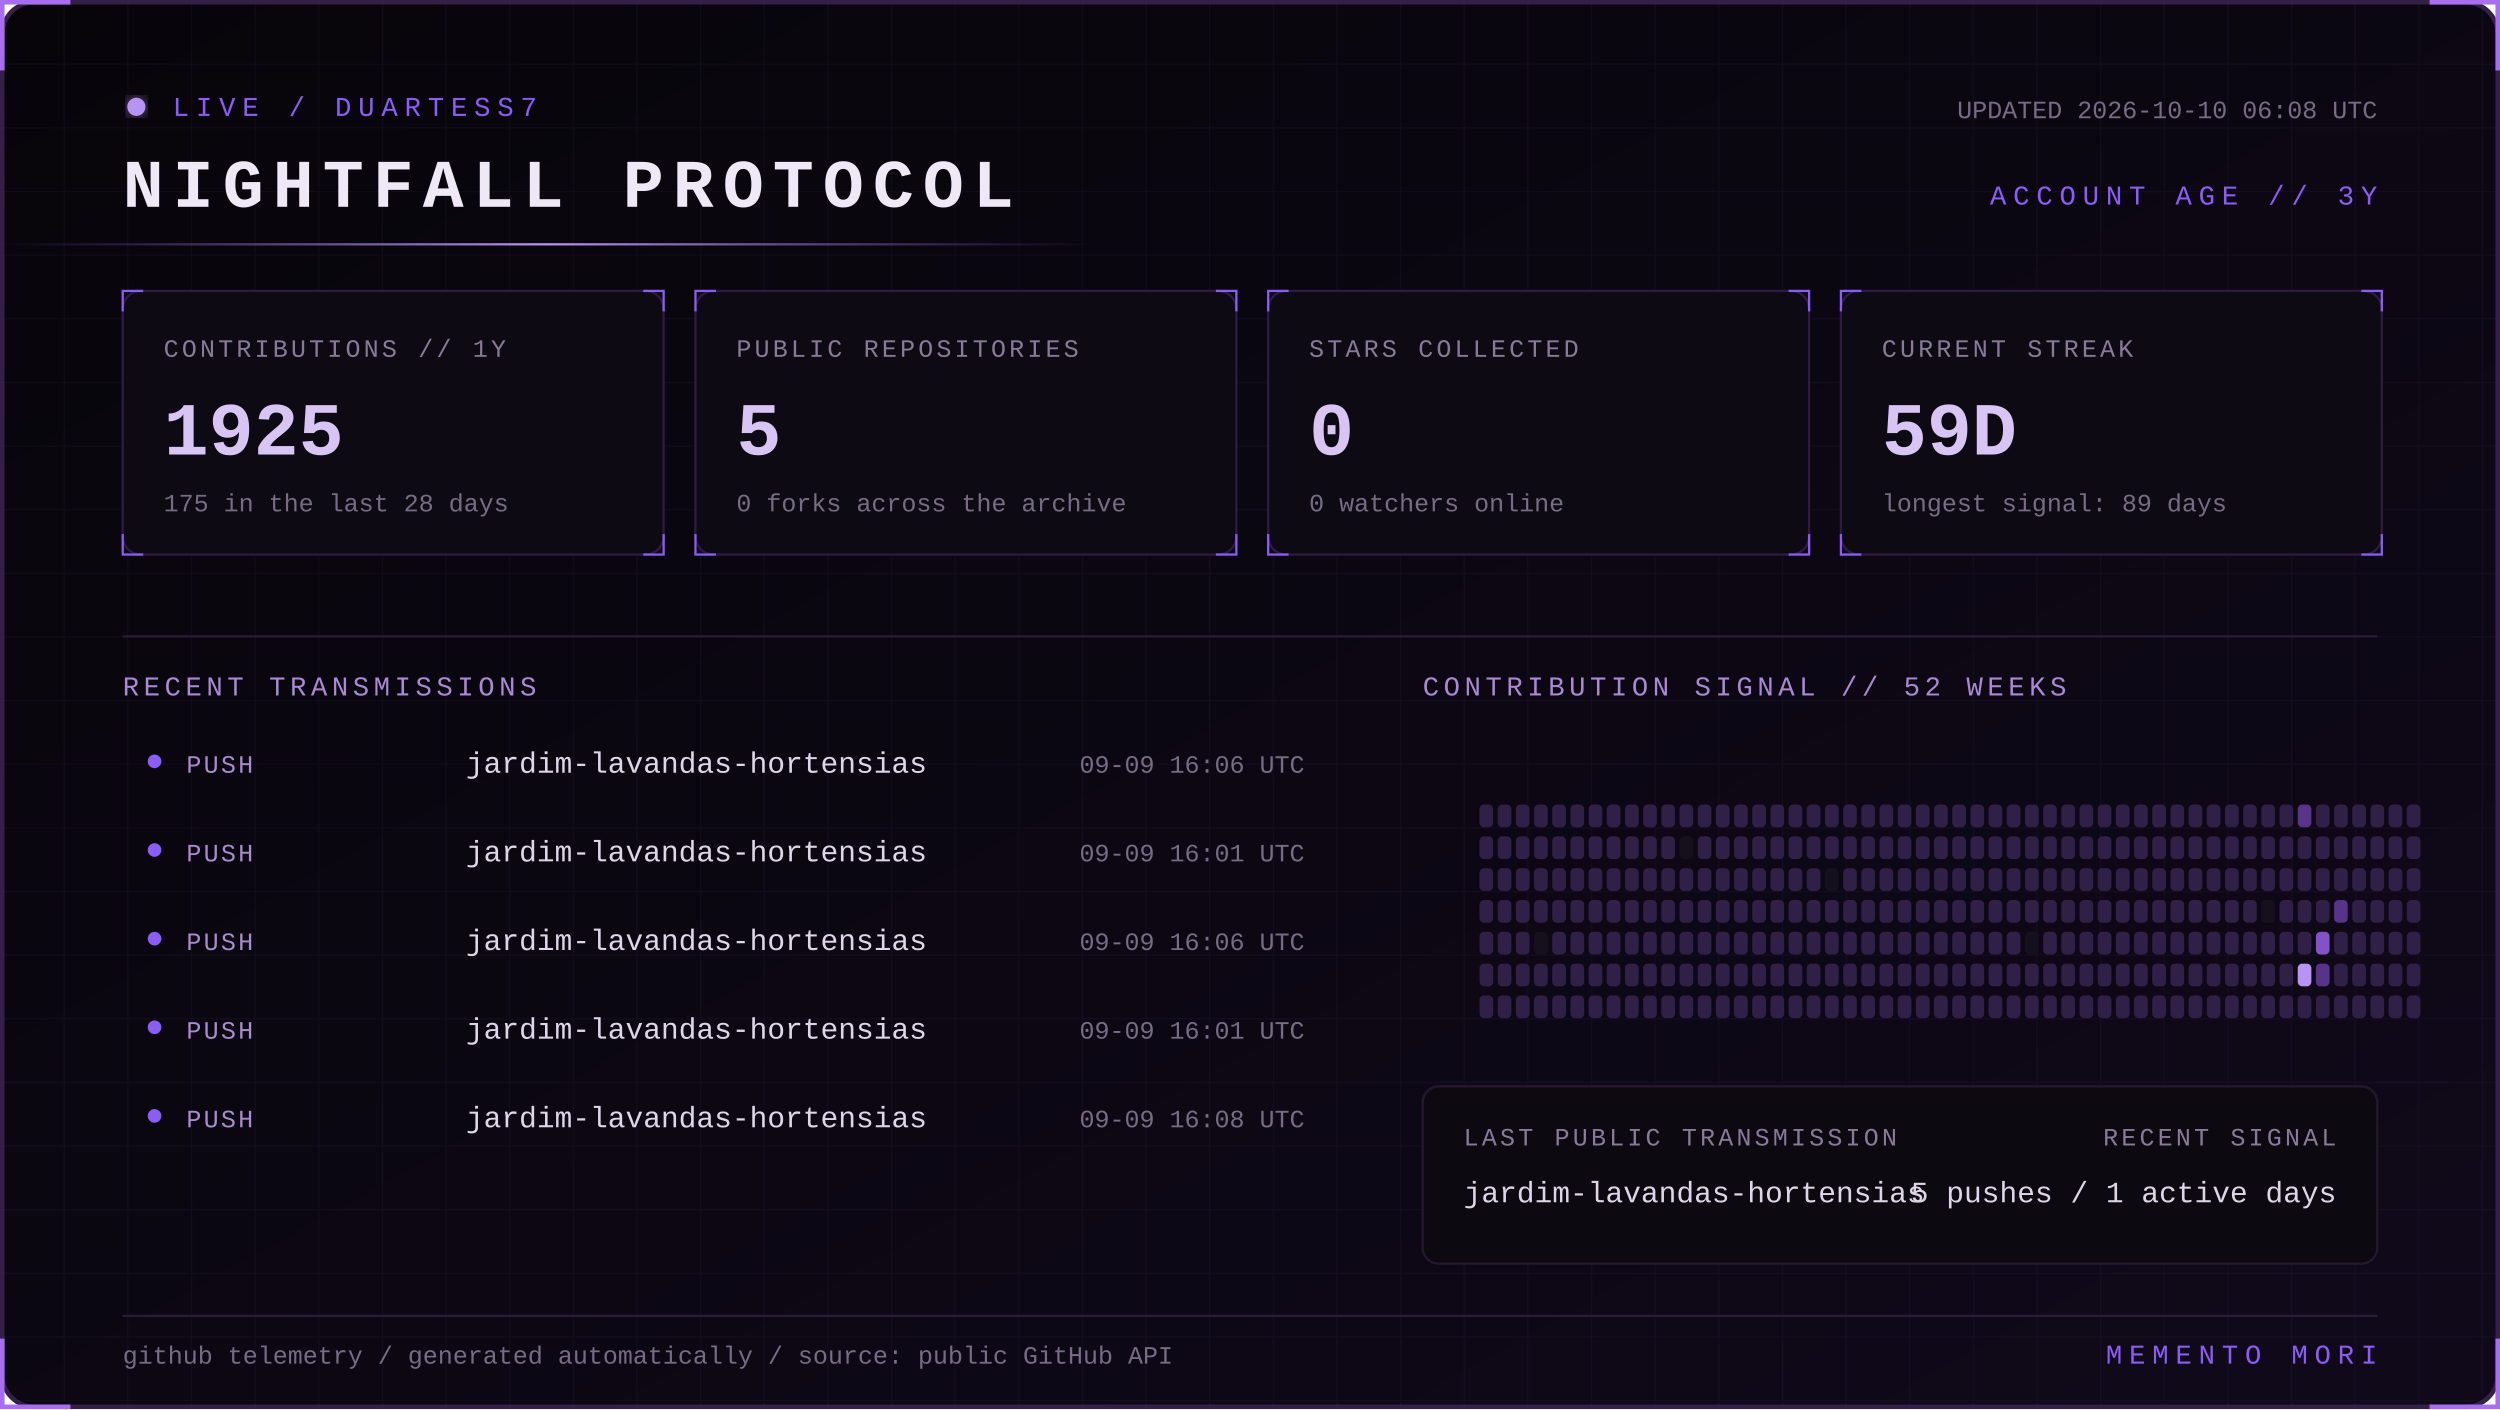
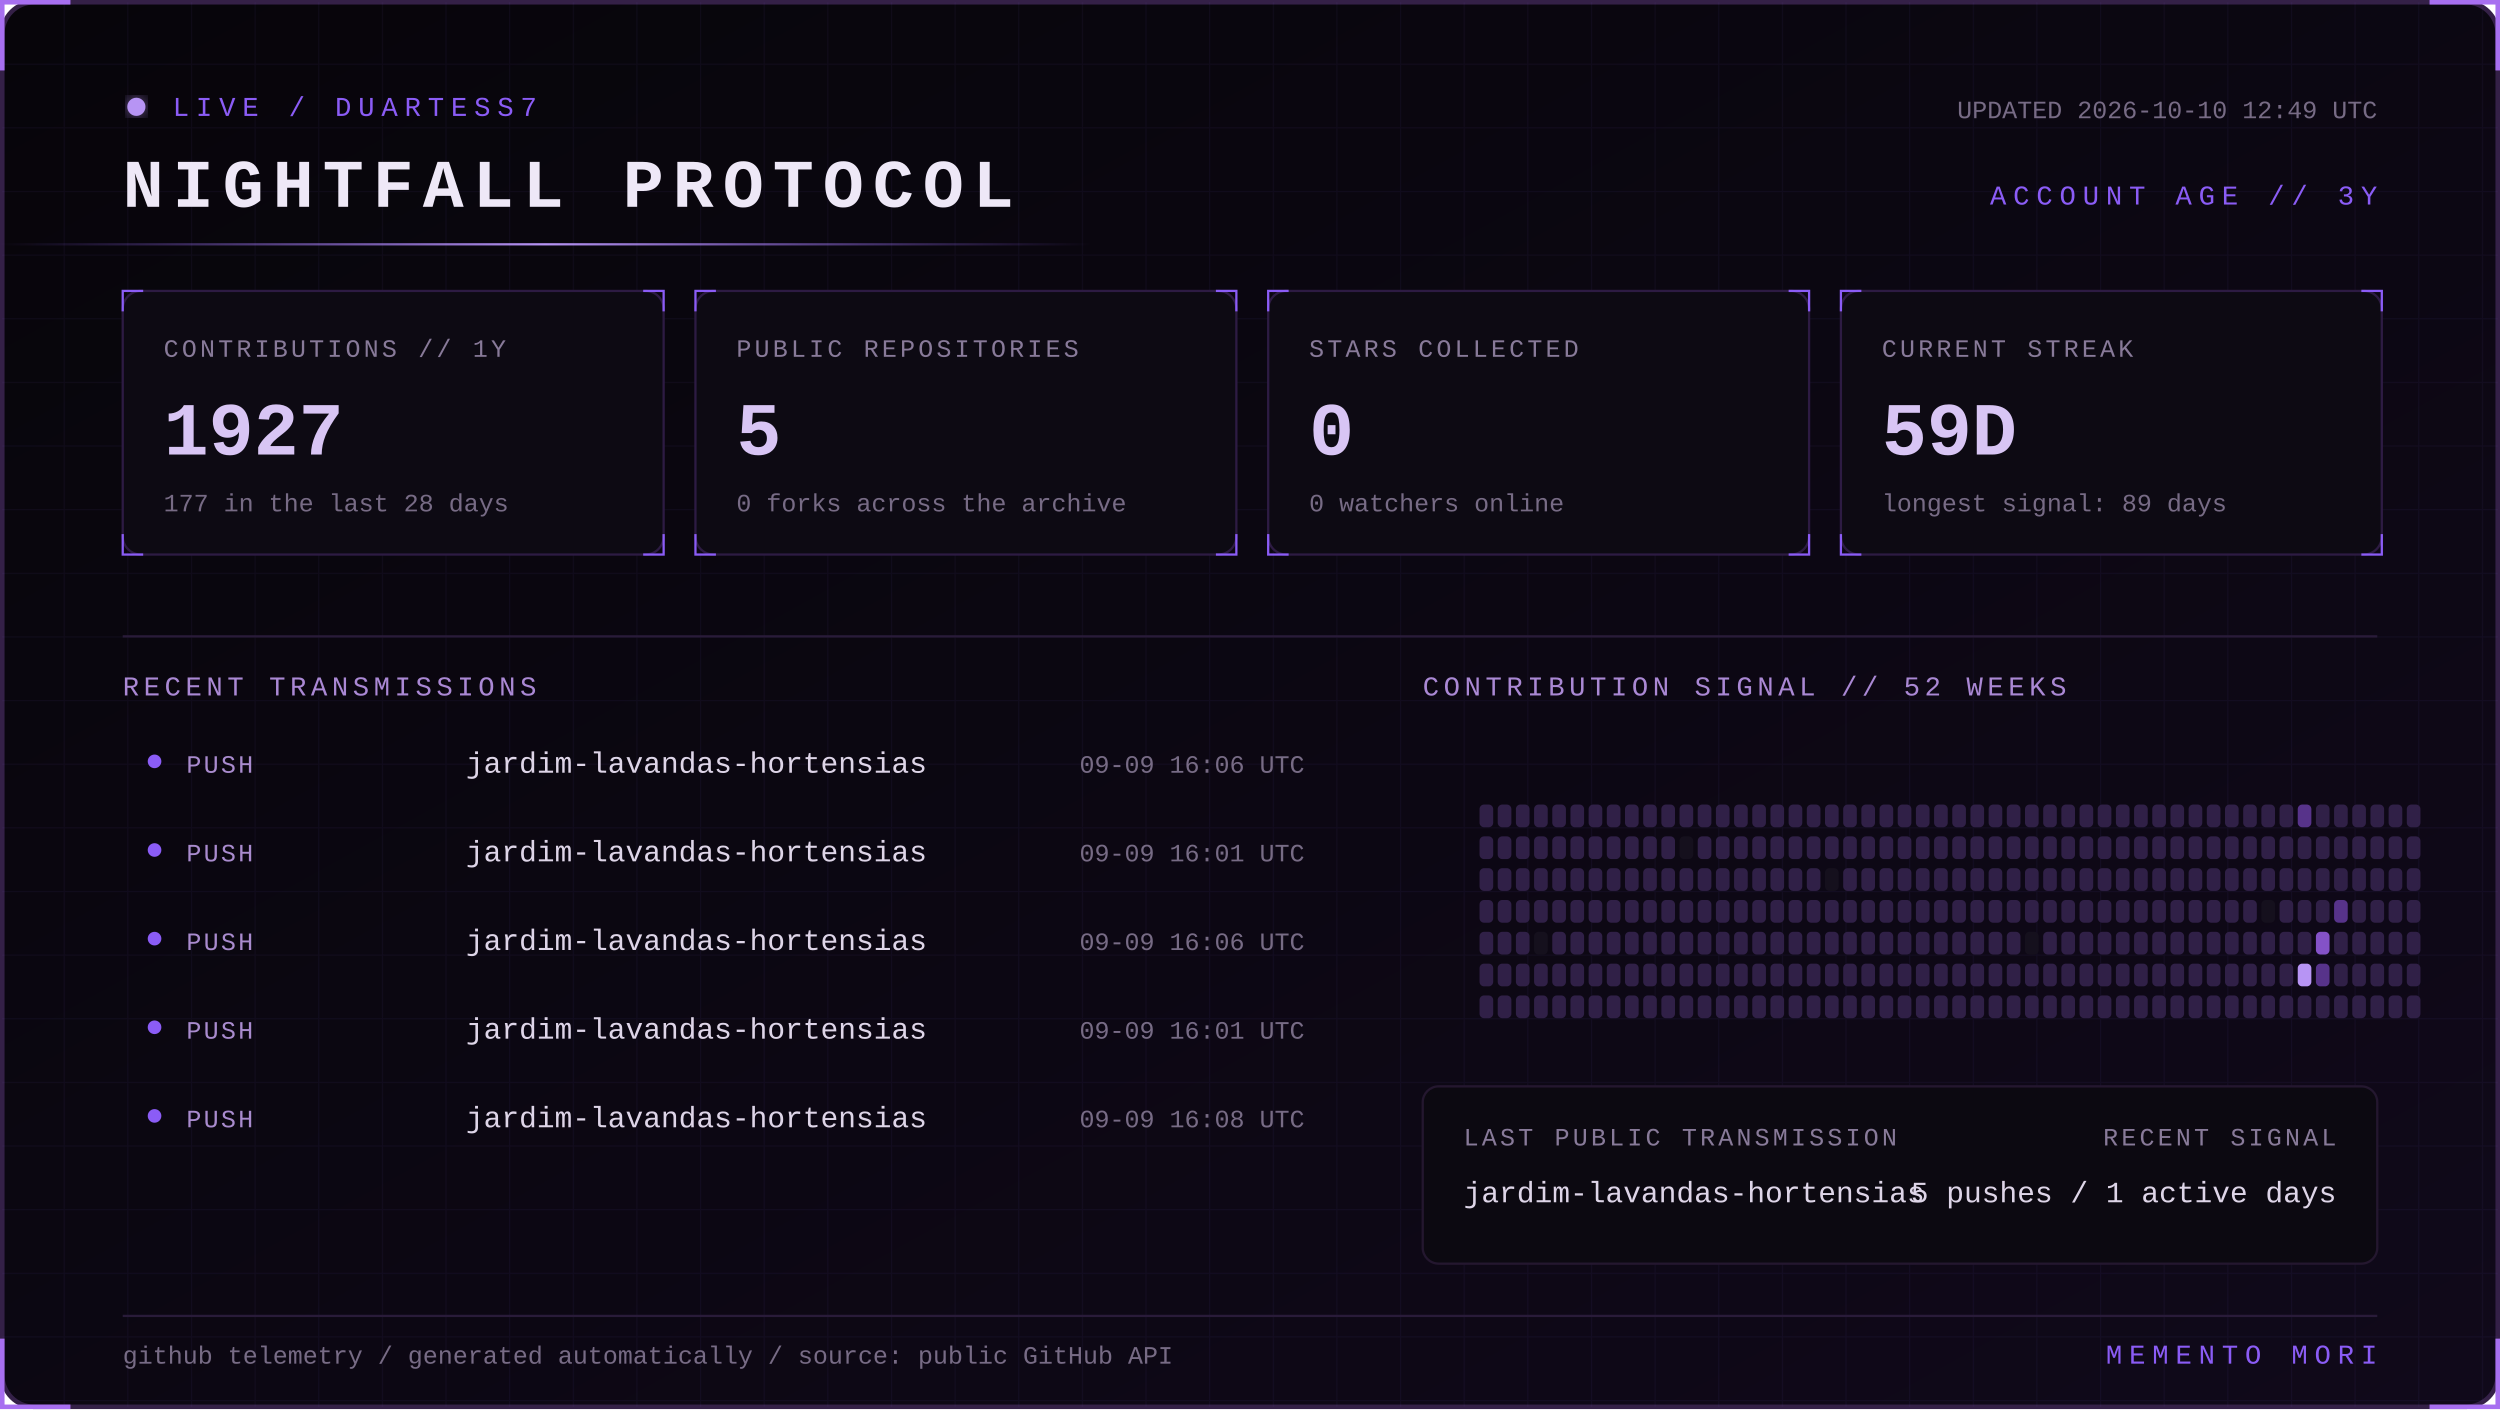
<svg xmlns="http://www.w3.org/2000/svg" width="1100" height="620" viewBox="0 0 1100 620" role="img" aria-labelledby="title desc">
  <defs>
    <linearGradient id="bg" x1="0" y1="0" x2="1" y2="1">
      <stop stop-color="#07050a" />
      <stop offset="1" stop-color="#10091a" />
    </linearGradient>
    <linearGradient id="beam">
      <stop stop-color="#8b5cf6" stop-opacity="0" />
      <stop offset=".5" stop-color="#b794f4" />
      <stop offset="1" stop-color="#8b5cf6" stop-opacity="0" />
    </linearGradient>
    <filter id="glow">
      <feGaussianBlur stdDeviation="4" result="b" />
      <feMerge>
        <feMergeNode in="b" />
        <feMergeNode in="SourceGraphic" />
      </feMerge>
    </filter>
    <pattern id="grid" width="28" height="28" patternUnits="userSpaceOnUse">
      <path d="M28 0H0V28" fill="none" stroke="#8b5cf6" stroke-opacity=".055" />
    </pattern>
    <style>
      text { font-family: Consolas, 'Courier New', monospace; }
      .kicker { fill:#8b5cf6; font-size:12px; letter-spacing:3px; }
      .title { fill:#eee8f7; font-size:30px; font-weight:700; letter-spacing:4px; }
      .label { fill:#887a99; font-size:11px; letter-spacing:1.4px; }
      .value { fill:#d8c5f4; font-size:33px; font-weight:700; }
      .detail,.pct { fill:#776b85; font-size:11px; }
      .section { fill:#aa88d4; font-size:12px; letter-spacing:2px; }
      .lang { fill:#ded5e8; font-size:13px; }
      .event { fill:#a98bce; font-size:11px; letter-spacing:1px; }
      .scan { animation:scan 5s linear infinite; }
      .blink { animation:blink 1.6s step-end infinite; }
      @keyframes scan { from { transform:translateX(-500px) } to { transform:translateX(1100px) } }
      @keyframes blink { 50% { opacity:.25 } }
    </style>
  </defs>
  <rect x="1" y="1" width="1098" height="618" rx="14" fill="url(#bg)" stroke="#342047" stroke-width="2" />
  <rect x="1" y="1" width="1098" height="618" rx="14" fill="url(#grid)" />
  <path d="M31 1H1v30 M1069 1h30v30 M1099 589v30h-30 M31 619H1v-30" stroke="#a76ff0" stroke-width="2" fill="none" />
  <g transform="translate(54 42)">
    <circle cx="6" cy="5" r="4" fill="#b794f4" filter="url(#glow)" class="blink" />
    <text x="22" y="9" class="kicker">LIVE / DUARTESS7</text>
    <text y="49" class="title">NIGHTFALL PROTOCOL</text>
-     <text x="992" y="10" text-anchor="end" class="detail">UPDATED 2026-10-10 06:08 UTC</text>
+     <text x="992" y="10" text-anchor="end" class="detail">UPDATED 2026-10-10 12:49 UTC</text>
    <text x="992" y="48" text-anchor="end" class="kicker">ACCOUNT AGE // 3Y</text>
  </g>
  <rect y="107" width="480" height="1" fill="url(#beam)" class="scan" />
  <g transform="translate(54 128)">
    <rect width="238" height="116" rx="8" fill="#0d0a13" stroke="#2d1b43" />
    <path d="M0 9V0h9 M229 0h9v9 M238 107v9h-9 M9 116H0v-9" stroke="#8b5cf6" fill="none" />
    <text x="18" y="29" class="label">CONTRIBUTIONS // 1Y</text>
-     <text x="18" y="72" class="value">1925</text>
-     <text x="18" y="97" class="detail">175 in the last 28 days</text>
+     <text x="18" y="72" class="value">1927</text>
+     <text x="18" y="97" class="detail">177 in the last 28 days</text>
  </g>
  <g transform="translate(306 128)">
    <rect width="238" height="116" rx="8" fill="#0d0a13" stroke="#2d1b43" />
    <path d="M0 9V0h9 M229 0h9v9 M238 107v9h-9 M9 116H0v-9" stroke="#8b5cf6" fill="none" />
    <text x="18" y="29" class="label">PUBLIC REPOSITORIES</text>
    <text x="18" y="72" class="value">5</text>
    <text x="18" y="97" class="detail">0 forks across the archive</text>
  </g>
  <g transform="translate(558 128)">
    <rect width="238" height="116" rx="8" fill="#0d0a13" stroke="#2d1b43" />
    <path d="M0 9V0h9 M229 0h9v9 M238 107v9h-9 M9 116H0v-9" stroke="#8b5cf6" fill="none" />
    <text x="18" y="29" class="label">STARS COLLECTED</text>
    <text x="18" y="72" class="value">0</text>
    <text x="18" y="97" class="detail">0 watchers online</text>
  </g>
  <g transform="translate(810 128)">
    <rect width="238" height="116" rx="8" fill="#0d0a13" stroke="#2d1b43" />
    <path d="M0 9V0h9 M229 0h9v9 M238 107v9h-9 M9 116H0v-9" stroke="#8b5cf6" fill="none" />
    <text x="18" y="29" class="label">CURRENT STREAK</text>
    <text x="18" y="72" class="value">59D</text>
    <text x="18" y="97" class="detail">longest signal: 89 days</text>
  </g>
  <path d="M54 280H1046" stroke="#291b39" />
  <text x="54" y="306" class="section">RECENT TRANSMISSIONS</text>
  <text x="626" y="306" class="section">CONTRIBUTION SIGNAL // 52 WEEKS</text>
  <circle cx="68" cy="335" r="3" fill="#8b5cf6" />
  <text x="82" y="340" class="event">PUSH</text>
  <text x="205" y="340" class="lang">jardim-lavandas-hortensias</text>
  <text x="574" y="340" text-anchor="end" class="pct">09-09 16:06 UTC</text>
  <circle cx="68" cy="374" r="3" fill="#8b5cf6" />
  <text x="82" y="379" class="event">PUSH</text>
  <text x="205" y="379" class="lang">jardim-lavandas-hortensias</text>
  <text x="574" y="379" text-anchor="end" class="pct">09-09 16:01 UTC</text>
  <circle cx="68" cy="413" r="3" fill="#8b5cf6" />
  <text x="82" y="418" class="event">PUSH</text>
  <text x="205" y="418" class="lang">jardim-lavandas-hortensias</text>
  <text x="574" y="418" text-anchor="end" class="pct">09-09 16:06 UTC</text>
  <circle cx="68" cy="452" r="3" fill="#8b5cf6" />
  <text x="82" y="457" class="event">PUSH</text>
  <text x="205" y="457" class="lang">jardim-lavandas-hortensias</text>
  <text x="574" y="457" text-anchor="end" class="pct">09-09 16:01 UTC</text>
  <circle cx="68" cy="491" r="3" fill="#8b5cf6" />
  <text x="82" y="496" class="event">PUSH</text>
  <text x="205" y="496" class="lang">jardim-lavandas-hortensias</text>
  <text x="574" y="496" text-anchor="end" class="pct">09-09 16:08 UTC</text>
  <g>
    <rect x="651" y="354" width="6" height="10" rx="2" fill="#302047" />
    <rect x="651" y="368" width="6" height="10" rx="2" fill="#302047" />
    <rect x="651" y="382" width="6" height="10" rx="2" fill="#302047" />
    <rect x="651" y="396" width="6" height="10" rx="2" fill="#302047" />
    <rect x="651" y="410" width="6" height="10" rx="2" fill="#302047" />
    <rect x="651" y="424" width="6" height="10" rx="2" fill="#302047" />
    <rect x="651" y="438" width="6" height="10" rx="2" fill="#302047" />
    <rect x="659" y="354" width="6" height="10" rx="2" fill="#302047" />
    <rect x="659" y="368" width="6" height="10" rx="2" fill="#302047" />
    <rect x="659" y="382" width="6" height="10" rx="2" fill="#302047" />
    <rect x="659" y="396" width="6" height="10" rx="2" fill="#302047" />
    <rect x="659" y="410" width="6" height="10" rx="2" fill="#302047" />
    <rect x="659" y="424" width="6" height="10" rx="2" fill="#302047" />
    <rect x="659" y="438" width="6" height="10" rx="2" fill="#302047" />
    <rect x="667" y="354" width="6" height="10" rx="2" fill="#302047" />
    <rect x="667" y="368" width="6" height="10" rx="2" fill="#302047" />
    <rect x="667" y="382" width="6" height="10" rx="2" fill="#302047" />
    <rect x="667" y="396" width="6" height="10" rx="2" fill="#302047" />
    <rect x="667" y="410" width="6" height="10" rx="2" fill="#302047" />
    <rect x="667" y="424" width="6" height="10" rx="2" fill="#302047" />
    <rect x="667" y="438" width="6" height="10" rx="2" fill="#302047" />
    <rect x="675" y="354" width="6" height="10" rx="2" fill="#302047" />
    <rect x="675" y="368" width="6" height="10" rx="2" fill="#302047" />
    <rect x="675" y="382" width="6" height="10" rx="2" fill="#302047" />
    <rect x="675" y="396" width="6" height="10" rx="2" fill="#302047" />
    <rect x="675" y="410" width="6" height="10" rx="2" fill="#15101d" />
    <rect x="675" y="424" width="6" height="10" rx="2" fill="#302047" />
    <rect x="675" y="438" width="6" height="10" rx="2" fill="#302047" />
    <rect x="683" y="354" width="6" height="10" rx="2" fill="#302047" />
    <rect x="683" y="368" width="6" height="10" rx="2" fill="#302047" />
    <rect x="683" y="382" width="6" height="10" rx="2" fill="#302047" />
    <rect x="683" y="396" width="6" height="10" rx="2" fill="#302047" />
    <rect x="683" y="410" width="6" height="10" rx="2" fill="#302047" />
    <rect x="683" y="424" width="6" height="10" rx="2" fill="#302047" />
    <rect x="683" y="438" width="6" height="10" rx="2" fill="#302047" />
    <rect x="691" y="354" width="6" height="10" rx="2" fill="#302047" />
    <rect x="691" y="368" width="6" height="10" rx="2" fill="#302047" />
    <rect x="691" y="382" width="6" height="10" rx="2" fill="#302047" />
    <rect x="691" y="396" width="6" height="10" rx="2" fill="#302047" />
    <rect x="691" y="410" width="6" height="10" rx="2" fill="#302047" />
    <rect x="691" y="424" width="6" height="10" rx="2" fill="#302047" />
    <rect x="691" y="438" width="6" height="10" rx="2" fill="#302047" />
    <rect x="699" y="354" width="6" height="10" rx="2" fill="#302047" />
    <rect x="699" y="368" width="6" height="10" rx="2" fill="#302047" />
    <rect x="699" y="382" width="6" height="10" rx="2" fill="#302047" />
    <rect x="699" y="396" width="6" height="10" rx="2" fill="#302047" />
    <rect x="699" y="410" width="6" height="10" rx="2" fill="#302047" />
    <rect x="699" y="424" width="6" height="10" rx="2" fill="#302047" />
    <rect x="699" y="438" width="6" height="10" rx="2" fill="#302047" />
    <rect x="707" y="354" width="6" height="10" rx="2" fill="#302047" />
    <rect x="707" y="368" width="6" height="10" rx="2" fill="#302047" />
    <rect x="707" y="382" width="6" height="10" rx="2" fill="#302047" />
    <rect x="707" y="396" width="6" height="10" rx="2" fill="#302047" />
    <rect x="707" y="410" width="6" height="10" rx="2" fill="#302047" />
    <rect x="707" y="424" width="6" height="10" rx="2" fill="#302047" />
    <rect x="707" y="438" width="6" height="10" rx="2" fill="#302047" />
    <rect x="715" y="354" width="6" height="10" rx="2" fill="#302047" />
    <rect x="715" y="368" width="6" height="10" rx="2" fill="#302047" />
    <rect x="715" y="382" width="6" height="10" rx="2" fill="#302047" />
    <rect x="715" y="396" width="6" height="10" rx="2" fill="#302047" />
    <rect x="715" y="410" width="6" height="10" rx="2" fill="#302047" />
    <rect x="715" y="424" width="6" height="10" rx="2" fill="#302047" />
    <rect x="715" y="438" width="6" height="10" rx="2" fill="#302047" />
    <rect x="723" y="354" width="6" height="10" rx="2" fill="#302047" />
    <rect x="723" y="368" width="6" height="10" rx="2" fill="#302047" />
    <rect x="723" y="382" width="6" height="10" rx="2" fill="#302047" />
    <rect x="723" y="396" width="6" height="10" rx="2" fill="#302047" />
    <rect x="723" y="410" width="6" height="10" rx="2" fill="#302047" />
    <rect x="723" y="424" width="6" height="10" rx="2" fill="#302047" />
    <rect x="723" y="438" width="6" height="10" rx="2" fill="#302047" />
    <rect x="731" y="354" width="6" height="10" rx="2" fill="#302047" />
    <rect x="731" y="368" width="6" height="10" rx="2" fill="#302047" />
    <rect x="731" y="382" width="6" height="10" rx="2" fill="#302047" />
    <rect x="731" y="396" width="6" height="10" rx="2" fill="#302047" />
    <rect x="731" y="410" width="6" height="10" rx="2" fill="#302047" />
    <rect x="731" y="424" width="6" height="10" rx="2" fill="#302047" />
    <rect x="731" y="438" width="6" height="10" rx="2" fill="#302047" />
    <rect x="739" y="354" width="6" height="10" rx="2" fill="#302047" />
    <rect x="739" y="368" width="6" height="10" rx="2" fill="#15101d" />
    <rect x="739" y="382" width="6" height="10" rx="2" fill="#302047" />
    <rect x="739" y="396" width="6" height="10" rx="2" fill="#302047" />
    <rect x="739" y="410" width="6" height="10" rx="2" fill="#302047" />
    <rect x="739" y="424" width="6" height="10" rx="2" fill="#302047" />
    <rect x="739" y="438" width="6" height="10" rx="2" fill="#302047" />
    <rect x="747" y="354" width="6" height="10" rx="2" fill="#302047" />
    <rect x="747" y="368" width="6" height="10" rx="2" fill="#302047" />
    <rect x="747" y="382" width="6" height="10" rx="2" fill="#302047" />
    <rect x="747" y="396" width="6" height="10" rx="2" fill="#302047" />
    <rect x="747" y="410" width="6" height="10" rx="2" fill="#302047" />
    <rect x="747" y="424" width="6" height="10" rx="2" fill="#302047" />
    <rect x="747" y="438" width="6" height="10" rx="2" fill="#302047" />
    <rect x="755" y="354" width="6" height="10" rx="2" fill="#302047" />
    <rect x="755" y="368" width="6" height="10" rx="2" fill="#302047" />
    <rect x="755" y="382" width="6" height="10" rx="2" fill="#302047" />
    <rect x="755" y="396" width="6" height="10" rx="2" fill="#302047" />
    <rect x="755" y="410" width="6" height="10" rx="2" fill="#302047" />
    <rect x="755" y="424" width="6" height="10" rx="2" fill="#302047" />
    <rect x="755" y="438" width="6" height="10" rx="2" fill="#302047" />
    <rect x="763" y="354" width="6" height="10" rx="2" fill="#302047" />
    <rect x="763" y="368" width="6" height="10" rx="2" fill="#302047" />
    <rect x="763" y="382" width="6" height="10" rx="2" fill="#302047" />
    <rect x="763" y="396" width="6" height="10" rx="2" fill="#302047" />
    <rect x="763" y="410" width="6" height="10" rx="2" fill="#302047" />
    <rect x="763" y="424" width="6" height="10" rx="2" fill="#302047" />
    <rect x="763" y="438" width="6" height="10" rx="2" fill="#302047" />
    <rect x="771" y="354" width="6" height="10" rx="2" fill="#302047" />
    <rect x="771" y="368" width="6" height="10" rx="2" fill="#302047" />
    <rect x="771" y="382" width="6" height="10" rx="2" fill="#302047" />
    <rect x="771" y="396" width="6" height="10" rx="2" fill="#302047" />
    <rect x="771" y="410" width="6" height="10" rx="2" fill="#302047" />
    <rect x="771" y="424" width="6" height="10" rx="2" fill="#302047" />
    <rect x="771" y="438" width="6" height="10" rx="2" fill="#302047" />
    <rect x="779" y="354" width="6" height="10" rx="2" fill="#302047" />
    <rect x="779" y="368" width="6" height="10" rx="2" fill="#302047" />
    <rect x="779" y="382" width="6" height="10" rx="2" fill="#302047" />
    <rect x="779" y="396" width="6" height="10" rx="2" fill="#302047" />
    <rect x="779" y="410" width="6" height="10" rx="2" fill="#302047" />
    <rect x="779" y="424" width="6" height="10" rx="2" fill="#302047" />
    <rect x="779" y="438" width="6" height="10" rx="2" fill="#302047" />
    <rect x="787" y="354" width="6" height="10" rx="2" fill="#302047" />
    <rect x="787" y="368" width="6" height="10" rx="2" fill="#302047" />
    <rect x="787" y="382" width="6" height="10" rx="2" fill="#302047" />
    <rect x="787" y="396" width="6" height="10" rx="2" fill="#302047" />
    <rect x="787" y="410" width="6" height="10" rx="2" fill="#302047" />
    <rect x="787" y="424" width="6" height="10" rx="2" fill="#302047" />
    <rect x="787" y="438" width="6" height="10" rx="2" fill="#302047" />
    <rect x="795" y="354" width="6" height="10" rx="2" fill="#302047" />
    <rect x="795" y="368" width="6" height="10" rx="2" fill="#302047" />
    <rect x="795" y="382" width="6" height="10" rx="2" fill="#302047" />
    <rect x="795" y="396" width="6" height="10" rx="2" fill="#302047" />
    <rect x="795" y="410" width="6" height="10" rx="2" fill="#302047" />
    <rect x="795" y="424" width="6" height="10" rx="2" fill="#302047" />
    <rect x="795" y="438" width="6" height="10" rx="2" fill="#302047" />
    <rect x="803" y="354" width="6" height="10" rx="2" fill="#302047" />
    <rect x="803" y="368" width="6" height="10" rx="2" fill="#302047" />
    <rect x="803" y="382" width="6" height="10" rx="2" fill="#15101d" />
    <rect x="803" y="396" width="6" height="10" rx="2" fill="#302047" />
    <rect x="803" y="410" width="6" height="10" rx="2" fill="#302047" />
    <rect x="803" y="424" width="6" height="10" rx="2" fill="#302047" />
    <rect x="803" y="438" width="6" height="10" rx="2" fill="#302047" />
    <rect x="811" y="354" width="6" height="10" rx="2" fill="#302047" />
    <rect x="811" y="368" width="6" height="10" rx="2" fill="#302047" />
    <rect x="811" y="382" width="6" height="10" rx="2" fill="#302047" />
    <rect x="811" y="396" width="6" height="10" rx="2" fill="#302047" />
    <rect x="811" y="410" width="6" height="10" rx="2" fill="#302047" />
    <rect x="811" y="424" width="6" height="10" rx="2" fill="#302047" />
    <rect x="811" y="438" width="6" height="10" rx="2" fill="#302047" />
    <rect x="819" y="354" width="6" height="10" rx="2" fill="#302047" />
    <rect x="819" y="368" width="6" height="10" rx="2" fill="#302047" />
    <rect x="819" y="382" width="6" height="10" rx="2" fill="#302047" />
    <rect x="819" y="396" width="6" height="10" rx="2" fill="#302047" />
    <rect x="819" y="410" width="6" height="10" rx="2" fill="#302047" />
    <rect x="819" y="424" width="6" height="10" rx="2" fill="#302047" />
    <rect x="819" y="438" width="6" height="10" rx="2" fill="#302047" />
    <rect x="827" y="354" width="6" height="10" rx="2" fill="#302047" />
    <rect x="827" y="368" width="6" height="10" rx="2" fill="#302047" />
    <rect x="827" y="382" width="6" height="10" rx="2" fill="#302047" />
    <rect x="827" y="396" width="6" height="10" rx="2" fill="#302047" />
    <rect x="827" y="410" width="6" height="10" rx="2" fill="#302047" />
    <rect x="827" y="424" width="6" height="10" rx="2" fill="#302047" />
    <rect x="827" y="438" width="6" height="10" rx="2" fill="#302047" />
    <rect x="835" y="354" width="6" height="10" rx="2" fill="#302047" />
    <rect x="835" y="368" width="6" height="10" rx="2" fill="#302047" />
    <rect x="835" y="382" width="6" height="10" rx="2" fill="#302047" />
    <rect x="835" y="396" width="6" height="10" rx="2" fill="#302047" />
    <rect x="835" y="410" width="6" height="10" rx="2" fill="#302047" />
    <rect x="835" y="424" width="6" height="10" rx="2" fill="#302047" />
    <rect x="835" y="438" width="6" height="10" rx="2" fill="#302047" />
    <rect x="843" y="354" width="6" height="10" rx="2" fill="#302047" />
    <rect x="843" y="368" width="6" height="10" rx="2" fill="#302047" />
    <rect x="843" y="382" width="6" height="10" rx="2" fill="#302047" />
    <rect x="843" y="396" width="6" height="10" rx="2" fill="#302047" />
    <rect x="843" y="410" width="6" height="10" rx="2" fill="#302047" />
    <rect x="843" y="424" width="6" height="10" rx="2" fill="#302047" />
    <rect x="843" y="438" width="6" height="10" rx="2" fill="#302047" />
    <rect x="851" y="354" width="6" height="10" rx="2" fill="#302047" />
    <rect x="851" y="368" width="6" height="10" rx="2" fill="#302047" />
    <rect x="851" y="382" width="6" height="10" rx="2" fill="#302047" />
    <rect x="851" y="396" width="6" height="10" rx="2" fill="#302047" />
    <rect x="851" y="410" width="6" height="10" rx="2" fill="#302047" />
    <rect x="851" y="424" width="6" height="10" rx="2" fill="#302047" />
    <rect x="851" y="438" width="6" height="10" rx="2" fill="#302047" />
    <rect x="859" y="354" width="6" height="10" rx="2" fill="#302047" />
    <rect x="859" y="368" width="6" height="10" rx="2" fill="#302047" />
    <rect x="859" y="382" width="6" height="10" rx="2" fill="#302047" />
    <rect x="859" y="396" width="6" height="10" rx="2" fill="#302047" />
    <rect x="859" y="410" width="6" height="10" rx="2" fill="#302047" />
    <rect x="859" y="424" width="6" height="10" rx="2" fill="#302047" />
    <rect x="859" y="438" width="6" height="10" rx="2" fill="#302047" />
    <rect x="867" y="354" width="6" height="10" rx="2" fill="#302047" />
    <rect x="867" y="368" width="6" height="10" rx="2" fill="#302047" />
    <rect x="867" y="382" width="6" height="10" rx="2" fill="#302047" />
    <rect x="867" y="396" width="6" height="10" rx="2" fill="#302047" />
    <rect x="867" y="410" width="6" height="10" rx="2" fill="#302047" />
    <rect x="867" y="424" width="6" height="10" rx="2" fill="#302047" />
    <rect x="867" y="438" width="6" height="10" rx="2" fill="#302047" />
    <rect x="875" y="354" width="6" height="10" rx="2" fill="#302047" />
    <rect x="875" y="368" width="6" height="10" rx="2" fill="#302047" />
    <rect x="875" y="382" width="6" height="10" rx="2" fill="#302047" />
    <rect x="875" y="396" width="6" height="10" rx="2" fill="#302047" />
    <rect x="875" y="410" width="6" height="10" rx="2" fill="#302047" />
    <rect x="875" y="424" width="6" height="10" rx="2" fill="#302047" />
    <rect x="875" y="438" width="6" height="10" rx="2" fill="#302047" />
    <rect x="883" y="354" width="6" height="10" rx="2" fill="#302047" />
    <rect x="883" y="368" width="6" height="10" rx="2" fill="#302047" />
    <rect x="883" y="382" width="6" height="10" rx="2" fill="#302047" />
    <rect x="883" y="396" width="6" height="10" rx="2" fill="#302047" />
    <rect x="883" y="410" width="6" height="10" rx="2" fill="#302047" />
    <rect x="883" y="424" width="6" height="10" rx="2" fill="#302047" />
    <rect x="883" y="438" width="6" height="10" rx="2" fill="#302047" />
    <rect x="891" y="354" width="6" height="10" rx="2" fill="#302047" />
    <rect x="891" y="368" width="6" height="10" rx="2" fill="#302047" />
    <rect x="891" y="382" width="6" height="10" rx="2" fill="#302047" />
    <rect x="891" y="396" width="6" height="10" rx="2" fill="#302047" />
    <rect x="891" y="410" width="6" height="10" rx="2" fill="#15101d" />
    <rect x="891" y="424" width="6" height="10" rx="2" fill="#302047" />
    <rect x="891" y="438" width="6" height="10" rx="2" fill="#302047" />
    <rect x="899" y="354" width="6" height="10" rx="2" fill="#302047" />
    <rect x="899" y="368" width="6" height="10" rx="2" fill="#302047" />
    <rect x="899" y="382" width="6" height="10" rx="2" fill="#302047" />
    <rect x="899" y="396" width="6" height="10" rx="2" fill="#302047" />
    <rect x="899" y="410" width="6" height="10" rx="2" fill="#302047" />
    <rect x="899" y="424" width="6" height="10" rx="2" fill="#302047" />
    <rect x="899" y="438" width="6" height="10" rx="2" fill="#302047" />
    <rect x="907" y="354" width="6" height="10" rx="2" fill="#302047" />
    <rect x="907" y="368" width="6" height="10" rx="2" fill="#302047" />
    <rect x="907" y="382" width="6" height="10" rx="2" fill="#302047" />
    <rect x="907" y="396" width="6" height="10" rx="2" fill="#302047" />
    <rect x="907" y="410" width="6" height="10" rx="2" fill="#302047" />
    <rect x="907" y="424" width="6" height="10" rx="2" fill="#302047" />
    <rect x="907" y="438" width="6" height="10" rx="2" fill="#302047" />
    <rect x="915" y="354" width="6" height="10" rx="2" fill="#302047" />
    <rect x="915" y="368" width="6" height="10" rx="2" fill="#302047" />
    <rect x="915" y="382" width="6" height="10" rx="2" fill="#302047" />
    <rect x="915" y="396" width="6" height="10" rx="2" fill="#302047" />
    <rect x="915" y="410" width="6" height="10" rx="2" fill="#302047" />
    <rect x="915" y="424" width="6" height="10" rx="2" fill="#302047" />
    <rect x="915" y="438" width="6" height="10" rx="2" fill="#302047" />
    <rect x="923" y="354" width="6" height="10" rx="2" fill="#302047" />
    <rect x="923" y="368" width="6" height="10" rx="2" fill="#302047" />
    <rect x="923" y="382" width="6" height="10" rx="2" fill="#302047" />
    <rect x="923" y="396" width="6" height="10" rx="2" fill="#302047" />
    <rect x="923" y="410" width="6" height="10" rx="2" fill="#302047" />
    <rect x="923" y="424" width="6" height="10" rx="2" fill="#302047" />
    <rect x="923" y="438" width="6" height="10" rx="2" fill="#302047" />
    <rect x="931" y="354" width="6" height="10" rx="2" fill="#302047" />
    <rect x="931" y="368" width="6" height="10" rx="2" fill="#302047" />
    <rect x="931" y="382" width="6" height="10" rx="2" fill="#302047" />
    <rect x="931" y="396" width="6" height="10" rx="2" fill="#302047" />
    <rect x="931" y="410" width="6" height="10" rx="2" fill="#302047" />
    <rect x="931" y="424" width="6" height="10" rx="2" fill="#302047" />
    <rect x="931" y="438" width="6" height="10" rx="2" fill="#302047" />
    <rect x="939" y="354" width="6" height="10" rx="2" fill="#302047" />
    <rect x="939" y="368" width="6" height="10" rx="2" fill="#302047" />
    <rect x="939" y="382" width="6" height="10" rx="2" fill="#302047" />
    <rect x="939" y="396" width="6" height="10" rx="2" fill="#302047" />
    <rect x="939" y="410" width="6" height="10" rx="2" fill="#302047" />
    <rect x="939" y="424" width="6" height="10" rx="2" fill="#302047" />
    <rect x="939" y="438" width="6" height="10" rx="2" fill="#302047" />
    <rect x="947" y="354" width="6" height="10" rx="2" fill="#302047" />
    <rect x="947" y="368" width="6" height="10" rx="2" fill="#302047" />
    <rect x="947" y="382" width="6" height="10" rx="2" fill="#302047" />
    <rect x="947" y="396" width="6" height="10" rx="2" fill="#302047" />
    <rect x="947" y="410" width="6" height="10" rx="2" fill="#302047" />
    <rect x="947" y="424" width="6" height="10" rx="2" fill="#302047" />
    <rect x="947" y="438" width="6" height="10" rx="2" fill="#302047" />
    <rect x="955" y="354" width="6" height="10" rx="2" fill="#302047" />
    <rect x="955" y="368" width="6" height="10" rx="2" fill="#302047" />
    <rect x="955" y="382" width="6" height="10" rx="2" fill="#302047" />
    <rect x="955" y="396" width="6" height="10" rx="2" fill="#302047" />
    <rect x="955" y="410" width="6" height="10" rx="2" fill="#302047" />
    <rect x="955" y="424" width="6" height="10" rx="2" fill="#302047" />
    <rect x="955" y="438" width="6" height="10" rx="2" fill="#302047" />
    <rect x="963" y="354" width="6" height="10" rx="2" fill="#302047" />
    <rect x="963" y="368" width="6" height="10" rx="2" fill="#302047" />
    <rect x="963" y="382" width="6" height="10" rx="2" fill="#302047" />
    <rect x="963" y="396" width="6" height="10" rx="2" fill="#302047" />
    <rect x="963" y="410" width="6" height="10" rx="2" fill="#302047" />
    <rect x="963" y="424" width="6" height="10" rx="2" fill="#302047" />
    <rect x="963" y="438" width="6" height="10" rx="2" fill="#302047" />
    <rect x="971" y="354" width="6" height="10" rx="2" fill="#302047" />
    <rect x="971" y="368" width="6" height="10" rx="2" fill="#302047" />
    <rect x="971" y="382" width="6" height="10" rx="2" fill="#302047" />
    <rect x="971" y="396" width="6" height="10" rx="2" fill="#302047" />
    <rect x="971" y="410" width="6" height="10" rx="2" fill="#302047" />
    <rect x="971" y="424" width="6" height="10" rx="2" fill="#302047" />
    <rect x="971" y="438" width="6" height="10" rx="2" fill="#302047" />
    <rect x="979" y="354" width="6" height="10" rx="2" fill="#302047" />
    <rect x="979" y="368" width="6" height="10" rx="2" fill="#302047" />
    <rect x="979" y="382" width="6" height="10" rx="2" fill="#302047" />
    <rect x="979" y="396" width="6" height="10" rx="2" fill="#302047" />
    <rect x="979" y="410" width="6" height="10" rx="2" fill="#302047" />
    <rect x="979" y="424" width="6" height="10" rx="2" fill="#302047" />
    <rect x="979" y="438" width="6" height="10" rx="2" fill="#302047" />
    <rect x="987" y="354" width="6" height="10" rx="2" fill="#302047" />
    <rect x="987" y="368" width="6" height="10" rx="2" fill="#302047" />
    <rect x="987" y="382" width="6" height="10" rx="2" fill="#302047" />
    <rect x="987" y="396" width="6" height="10" rx="2" fill="#302047" />
    <rect x="987" y="410" width="6" height="10" rx="2" fill="#302047" />
    <rect x="987" y="424" width="6" height="10" rx="2" fill="#302047" />
    <rect x="987" y="438" width="6" height="10" rx="2" fill="#302047" />
    <rect x="995" y="354" width="6" height="10" rx="2" fill="#302047" />
    <rect x="995" y="368" width="6" height="10" rx="2" fill="#302047" />
    <rect x="995" y="382" width="6" height="10" rx="2" fill="#302047" />
    <rect x="995" y="396" width="6" height="10" rx="2" fill="#15101d" />
    <rect x="995" y="410" width="6" height="10" rx="2" fill="#302047" />
    <rect x="995" y="424" width="6" height="10" rx="2" fill="#302047" />
    <rect x="995" y="438" width="6" height="10" rx="2" fill="#302047" />
    <rect x="1003" y="354" width="6" height="10" rx="2" fill="#302047" />
    <rect x="1003" y="368" width="6" height="10" rx="2" fill="#302047" />
    <rect x="1003" y="382" width="6" height="10" rx="2" fill="#302047" />
    <rect x="1003" y="396" width="6" height="10" rx="2" fill="#302047" />
    <rect x="1003" y="410" width="6" height="10" rx="2" fill="#302047" />
    <rect x="1003" y="424" width="6" height="10" rx="2" fill="#302047" />
    <rect x="1003" y="438" width="6" height="10" rx="2" fill="#302047" />
    <rect x="1011" y="354" width="6" height="10" rx="2" fill="#57338a" />
    <rect x="1011" y="368" width="6" height="10" rx="2" fill="#302047" />
    <rect x="1011" y="382" width="6" height="10" rx="2" fill="#302047" />
    <rect x="1011" y="396" width="6" height="10" rx="2" fill="#302047" />
    <rect x="1011" y="410" width="6" height="10" rx="2" fill="#302047" />
    <rect x="1011" y="424" width="6" height="10" rx="2" fill="#b794f4" />
    <rect x="1011" y="438" width="6" height="10" rx="2" fill="#302047" />
    <rect x="1019" y="354" width="6" height="10" rx="2" fill="#302047" />
    <rect x="1019" y="368" width="6" height="10" rx="2" fill="#302047" />
    <rect x="1019" y="382" width="6" height="10" rx="2" fill="#302047" />
    <rect x="1019" y="396" width="6" height="10" rx="2" fill="#302047" />
    <rect x="1019" y="410" width="6" height="10" rx="2" fill="#8452c7" />
    <rect x="1019" y="424" width="6" height="10" rx="2" fill="#57338a" />
    <rect x="1019" y="438" width="6" height="10" rx="2" fill="#302047" />
    <rect x="1027" y="354" width="6" height="10" rx="2" fill="#302047" />
    <rect x="1027" y="368" width="6" height="10" rx="2" fill="#302047" />
    <rect x="1027" y="382" width="6" height="10" rx="2" fill="#302047" />
    <rect x="1027" y="396" width="6" height="10" rx="2" fill="#57338a" />
    <rect x="1027" y="410" width="6" height="10" rx="2" fill="#302047" />
    <rect x="1027" y="424" width="6" height="10" rx="2" fill="#302047" />
    <rect x="1027" y="438" width="6" height="10" rx="2" fill="#302047" />
    <rect x="1035" y="354" width="6" height="10" rx="2" fill="#302047" />
    <rect x="1035" y="368" width="6" height="10" rx="2" fill="#302047" />
    <rect x="1035" y="382" width="6" height="10" rx="2" fill="#302047" />
    <rect x="1035" y="396" width="6" height="10" rx="2" fill="#302047" />
    <rect x="1035" y="410" width="6" height="10" rx="2" fill="#302047" />
    <rect x="1035" y="424" width="6" height="10" rx="2" fill="#302047" />
    <rect x="1035" y="438" width="6" height="10" rx="2" fill="#302047" />
    <rect x="1043" y="354" width="6" height="10" rx="2" fill="#302047" />
    <rect x="1043" y="368" width="6" height="10" rx="2" fill="#302047" />
    <rect x="1043" y="382" width="6" height="10" rx="2" fill="#302047" />
    <rect x="1043" y="396" width="6" height="10" rx="2" fill="#302047" />
    <rect x="1043" y="410" width="6" height="10" rx="2" fill="#302047" />
    <rect x="1043" y="424" width="6" height="10" rx="2" fill="#302047" />
    <rect x="1043" y="438" width="6" height="10" rx="2" fill="#302047" />
    <rect x="1051" y="354" width="6" height="10" rx="2" fill="#302047" />
    <rect x="1051" y="368" width="6" height="10" rx="2" fill="#302047" />
    <rect x="1051" y="382" width="6" height="10" rx="2" fill="#302047" />
    <rect x="1051" y="396" width="6" height="10" rx="2" fill="#302047" />
    <rect x="1051" y="410" width="6" height="10" rx="2" fill="#302047" />
    <rect x="1051" y="424" width="6" height="10" rx="2" fill="#302047" />
    <rect x="1051" y="438" width="6" height="10" rx="2" fill="#302047" />
    <rect x="1059" y="354" width="6" height="10" rx="2" fill="#302047" />
    <rect x="1059" y="368" width="6" height="10" rx="2" fill="#302047" />
    <rect x="1059" y="382" width="6" height="10" rx="2" fill="#302047" />
    <rect x="1059" y="396" width="6" height="10" rx="2" fill="#302047" />
    <rect x="1059" y="410" width="6" height="10" rx="2" fill="#302047" />
    <rect x="1059" y="424" width="6" height="10" rx="2" fill="#302047" />
    <rect x="1059" y="438" width="6" height="10" rx="2" fill="#302047" />
  </g>
  <g transform="translate(626 478)">
    <rect width="420" height="78" rx="7" fill="#0c0911" stroke="#24172f" />
    <text x="18" y="26" class="label">LAST PUBLIC TRANSMISSION</text>
    <text x="18" y="51" class="lang">jardim-lavandas-hortensias</text>
    <text x="402" y="26" text-anchor="end" class="label">RECENT SIGNAL</text>
    <text x="402" y="51" text-anchor="end" class="lang">5 pushes / 1 active days</text>
  </g>
  <path d="M54 579H1046" stroke="#291b39" />
  <text x="54" y="600" class="detail">github telemetry / generated automatically / source: public GitHub API</text>
  <text x="1046" y="600" text-anchor="end" class="kicker">MEMENTO MORI</text>
</svg>
